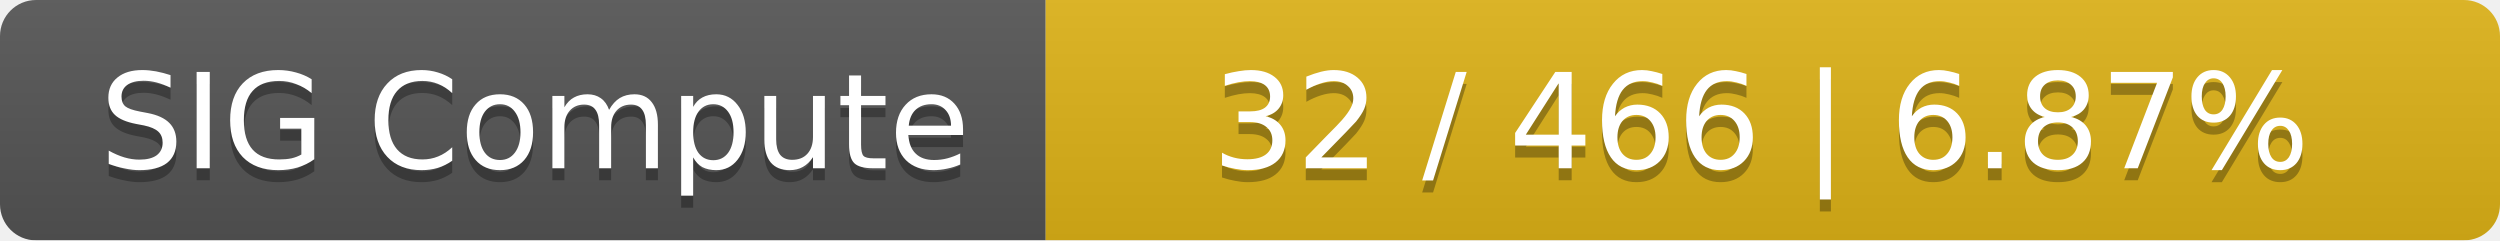
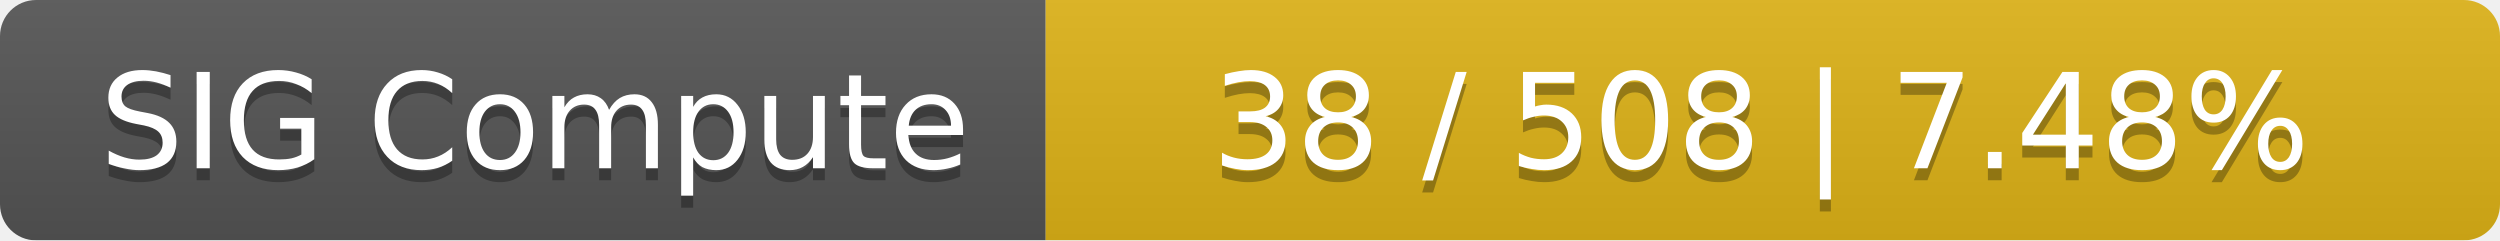
<svg xmlns="http://www.w3.org/2000/svg" width="208" height="20">
  <linearGradient id="smooth" x2="0" y2="100%">
    <stop offset="0" stop-color="#bbb" stop-opacity=".1" />
    <stop offset="1" stop-opacity=".1" />
  </linearGradient>
  <mask id="round">
    <rect width="208" height="20" rx="3" fill="#fff" />
  </mask>
  <g mask="url(#round)">
    <rect width="87" height="20" fill="#555" />
    <rect x="87" width="121" height="20" fill="#dfb317" />
    <rect width="208" height="20" fill="url(#smooth)" />
  </g>
  <g fill="#fff" text-anchor="middle" font-family="DejaVu Sans,Verdana,Geneva,sans-serif" font-size="11">
    <text x="44.5" y="15" fill="#010101" fill-opacity=".3">SIG Compute</text>
    <text x="44.5" y="14">SIG Compute</text>
-     <text x="146.5" y="15" fill="#010101" fill-opacity=".3">32 / 466    |    6.87%</text>
-     <text x="146.5" y="14">32 / 466    |    6.87%</text>
+     <text x="146.5" y="15" fill="#010101" fill-opacity=".3">38 / 508    |    7.48%</text>
+     <text x="146.5" y="14">38 / 508    |    7.48%</text>
  </g>
</svg>
